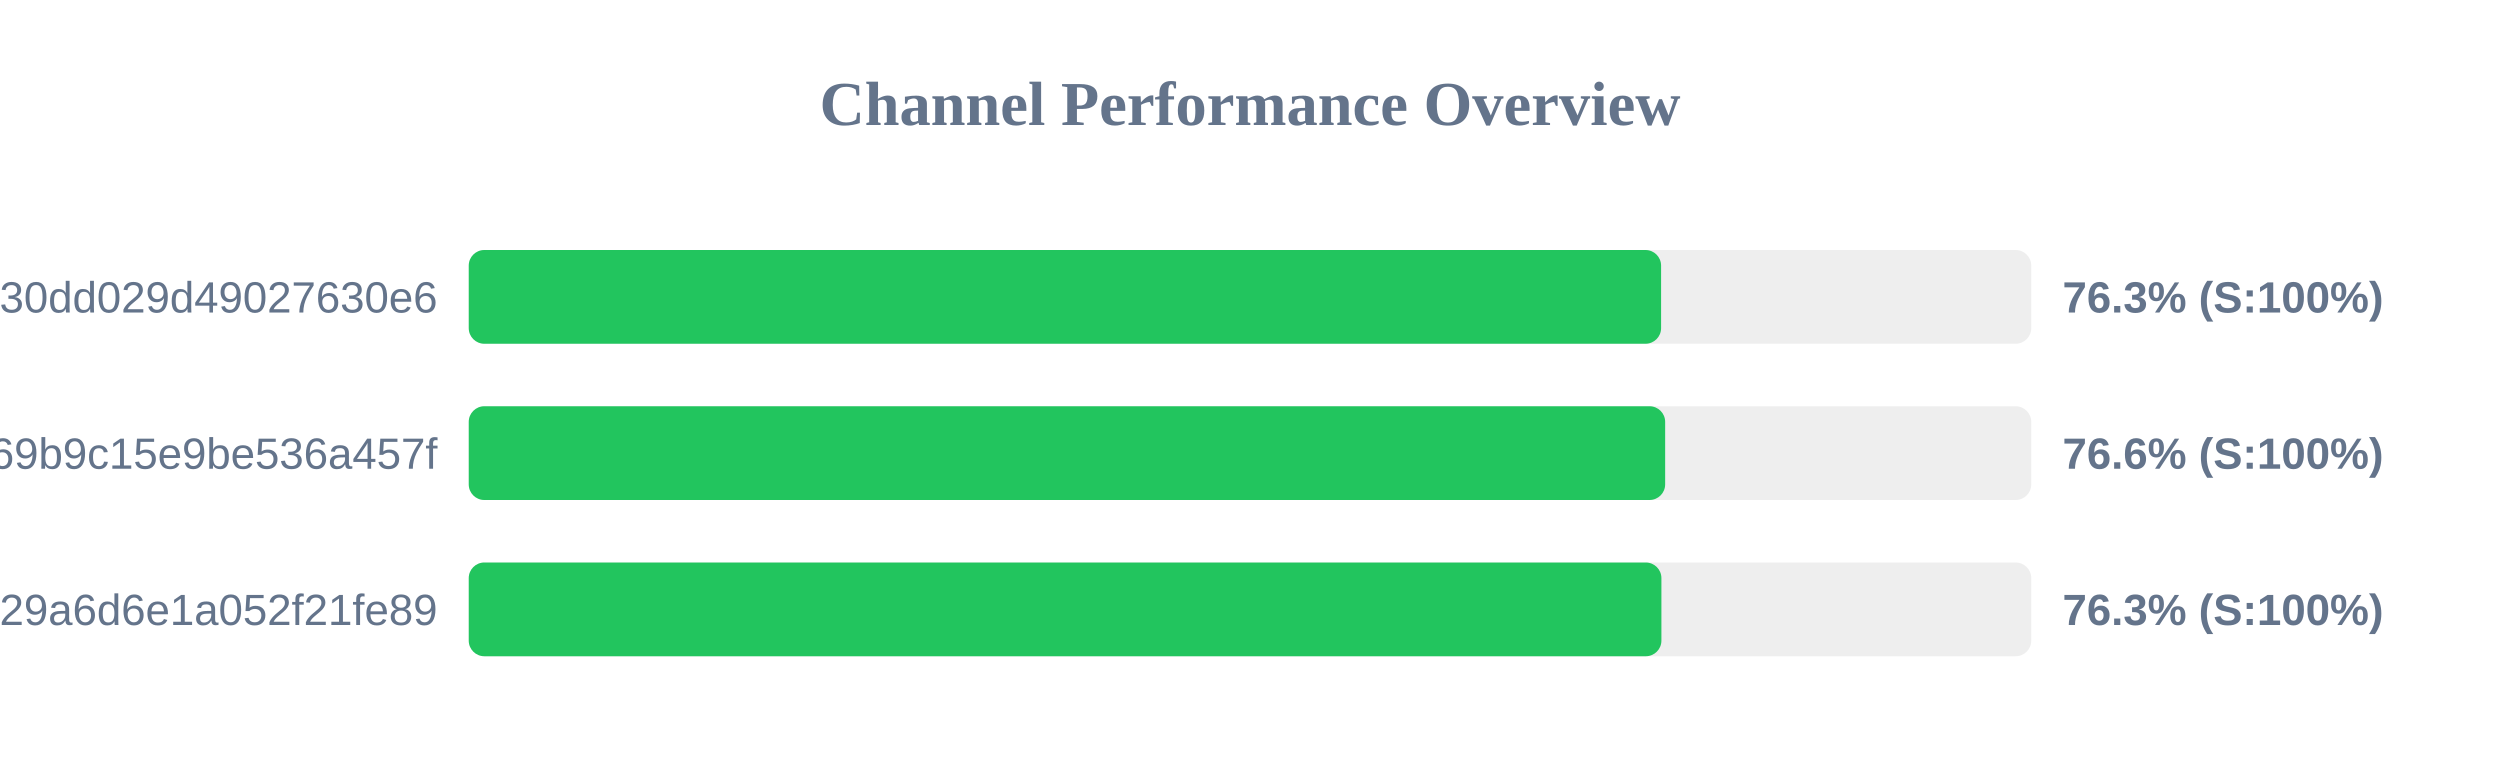
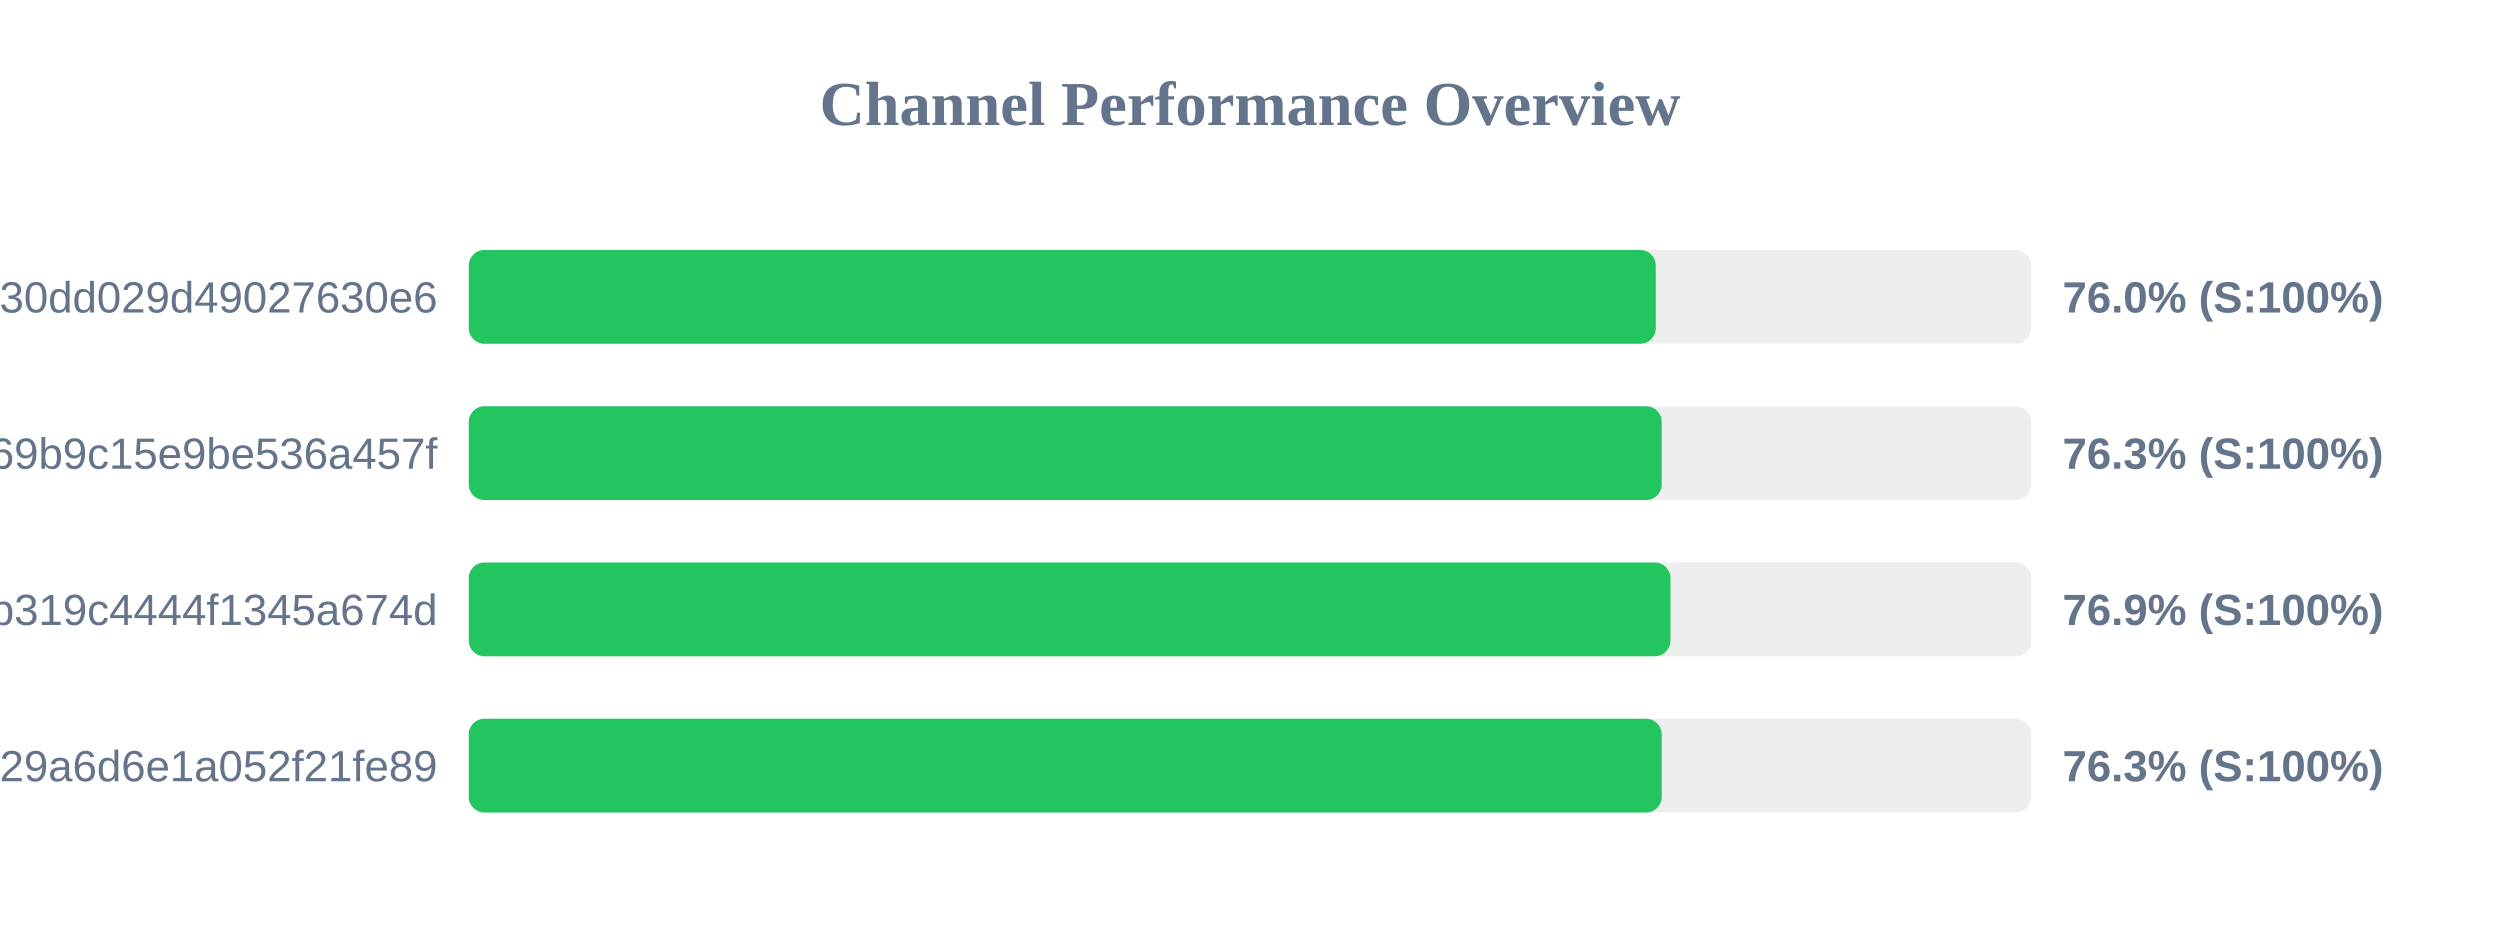
- <svg xmlns="http://www.w3.org/2000/svg" width="800" height="250" version="1.1">
+ <svg xmlns="http://www.w3.org/2000/svg" width="800" height="300" version="1.1">
  <style>
        .row { font: 14px Arial; fill: #64748b; }
        .score { font: bold 14px Arial; fill: #64748b; }
    </style>
  <text x="400" y="40" text-anchor="middle" font-size="20px" font-weight="bold" fill="#64748b">Channel Performance Overview</text>
  <rect x="150" y="80" width="500" height="30" fill="#eee" rx="5" />
-   <rect x="150" y="80" width="381.55" height="30" fill="#22c55e" rx="5" />
+   <rect x="150" y="80" width="379.85" height="30" fill="#22c55e" rx="5" />
  <text x="140" y="100" text-anchor="end" class="row">subscribe?token=d984bede85ab3f30dd029d49027630e6</text>
-   <text x="660" y="100" text-anchor="start" class="score">76.3% (S:100%)</text>
+   <text x="660" y="100" text-anchor="start" class="score">76.0% (S:100%)</text>
  <rect x="150" y="130" width="500" height="30" fill="#eee" rx="5" />
-   <rect x="150" y="130" width="382.85" height="30" fill="#22c55e" rx="5" />
+   <rect x="150" y="130" width="381.75" height="30" fill="#22c55e" rx="5" />
  <text x="140" y="150" text-anchor="end" class="row">ca692ddffaf7a69b9c15e9be536a457f</text>
-   <text x="660" y="150" text-anchor="start" class="score">76.6% (S:100%)</text>
+   <text x="660" y="150" text-anchor="start" class="score">76.3% (S:100%)</text>
  <rect x="150" y="180" width="500" height="30" fill="#eee" rx="5" />
-   <rect x="150" y="180" width="381.65" height="30" fill="#22c55e" rx="5" />
-   <text x="140" y="200" text-anchor="end" class="row">subscribe?token=5fd9707bf06e929a6d6e1a052f21fe89</text>
-   <text x="660" y="200" text-anchor="start" class="score">76.3% (S:100%)</text>
+   <rect x="150" y="180" width="384.55" height="30" fill="#22c55e" rx="5" />
+   <text x="140" y="200" text-anchor="end" class="row">subscribe?token=2b0e60c7f59e0b319c4444f1345a674d</text>
+   <text x="660" y="200" text-anchor="start" class="score">76.9% (S:100%)</text>
+   <rect x="150" y="230" width="500" height="30" fill="#eee" rx="5" />
+   <rect x="150" y="230" width="381.75" height="30" fill="#22c55e" rx="5" />
+   <text x="140" y="250" text-anchor="end" class="row">subscribe?token=5fd9707bf06e929a6d6e1a052f21fe89</text>
+   <text x="660" y="250" text-anchor="start" class="score">76.3% (S:100%)</text>
</svg>
